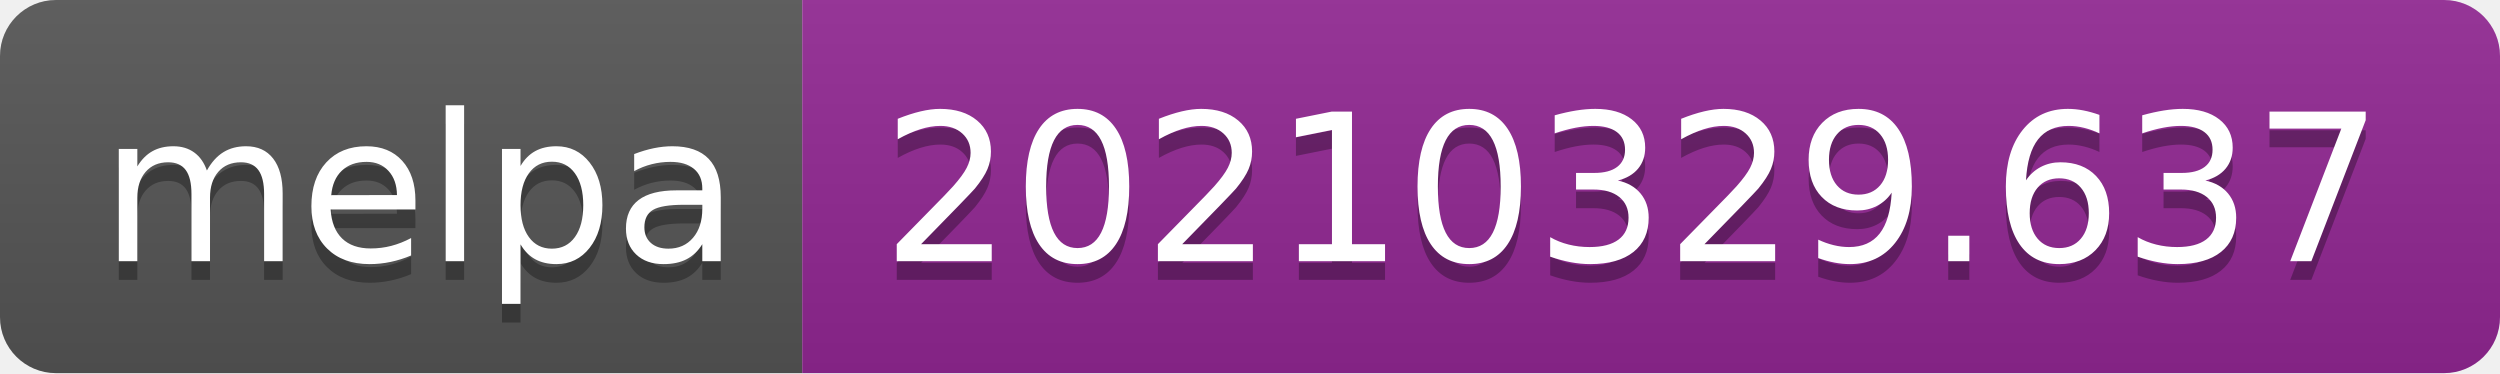
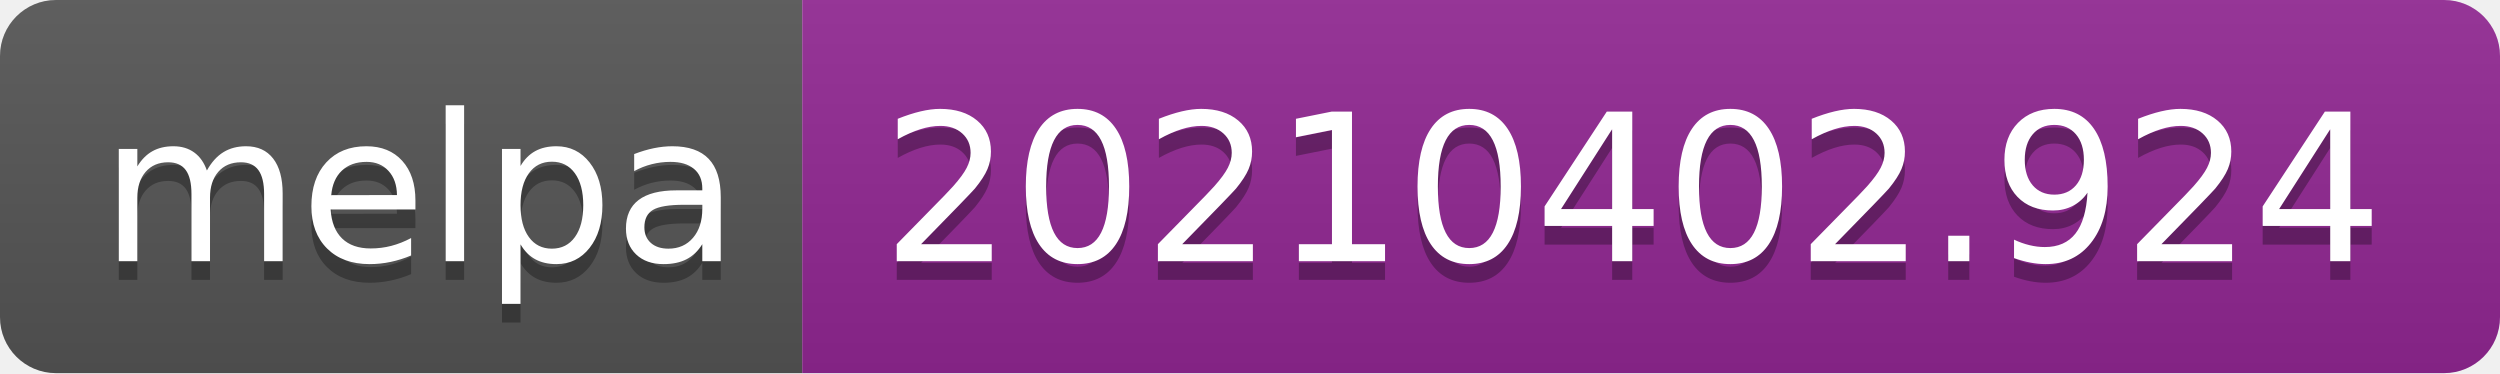
- <svg xmlns="http://www.w3.org/2000/svg" width="134" height="20" role="img" aria-label="melpa: 20210329.637">
+ <svg xmlns="http://www.w3.org/2000/svg" width="134" height="20" role="img" aria-label="melpa: 20210402.924">
  <linearGradient id="s" x2="0" y2="100%">
    <stop offset="0" stop-color="#bbb" stop-opacity=".1" />
    <stop offset="1" stop-opacity=".1" />
  </linearGradient>
  <clipPath id="r">
    <rect width="134" height="20" rx="3" fill="#fff" />
  </clipPath>
  <g clip-path="url(#r)">
    <rect width="43" height="20" fill="#555" />
    <rect x="43" width="91" height="20" fill="#922793" />
    <rect width="134" height="20" fill="url(#s)" />
  </g>
  <g fill="#fff" text-anchor="middle" font-family="Verdana,Geneva,DejaVu Sans,sans-serif" text-rendering="geometricPrecision" font-size="110">
    <text aria-hidden="true" x="225" y="150" fill="#010101" fill-opacity=".3" transform="scale(.1)" textLength="330">melpa</text>
    <text x="225" y="140" transform="scale(.1)" fill="#fff" textLength="330">melpa</text>
-     <text aria-hidden="true" x="875" y="150" fill="#010101" fill-opacity=".3" transform="scale(.1)" textLength="810">20210329.637</text>
-     <text x="875" y="140" transform="scale(.1)" fill="#fff" textLength="810">20210329.637</text>
+     <text aria-hidden="true" x="875" y="150" fill="#010101" fill-opacity=".3" transform="scale(.1)" textLength="810">20210402.924</text>
+     <text x="875" y="140" transform="scale(.1)" fill="#fff" textLength="810">20210402.924</text>
  </g>
</svg>
